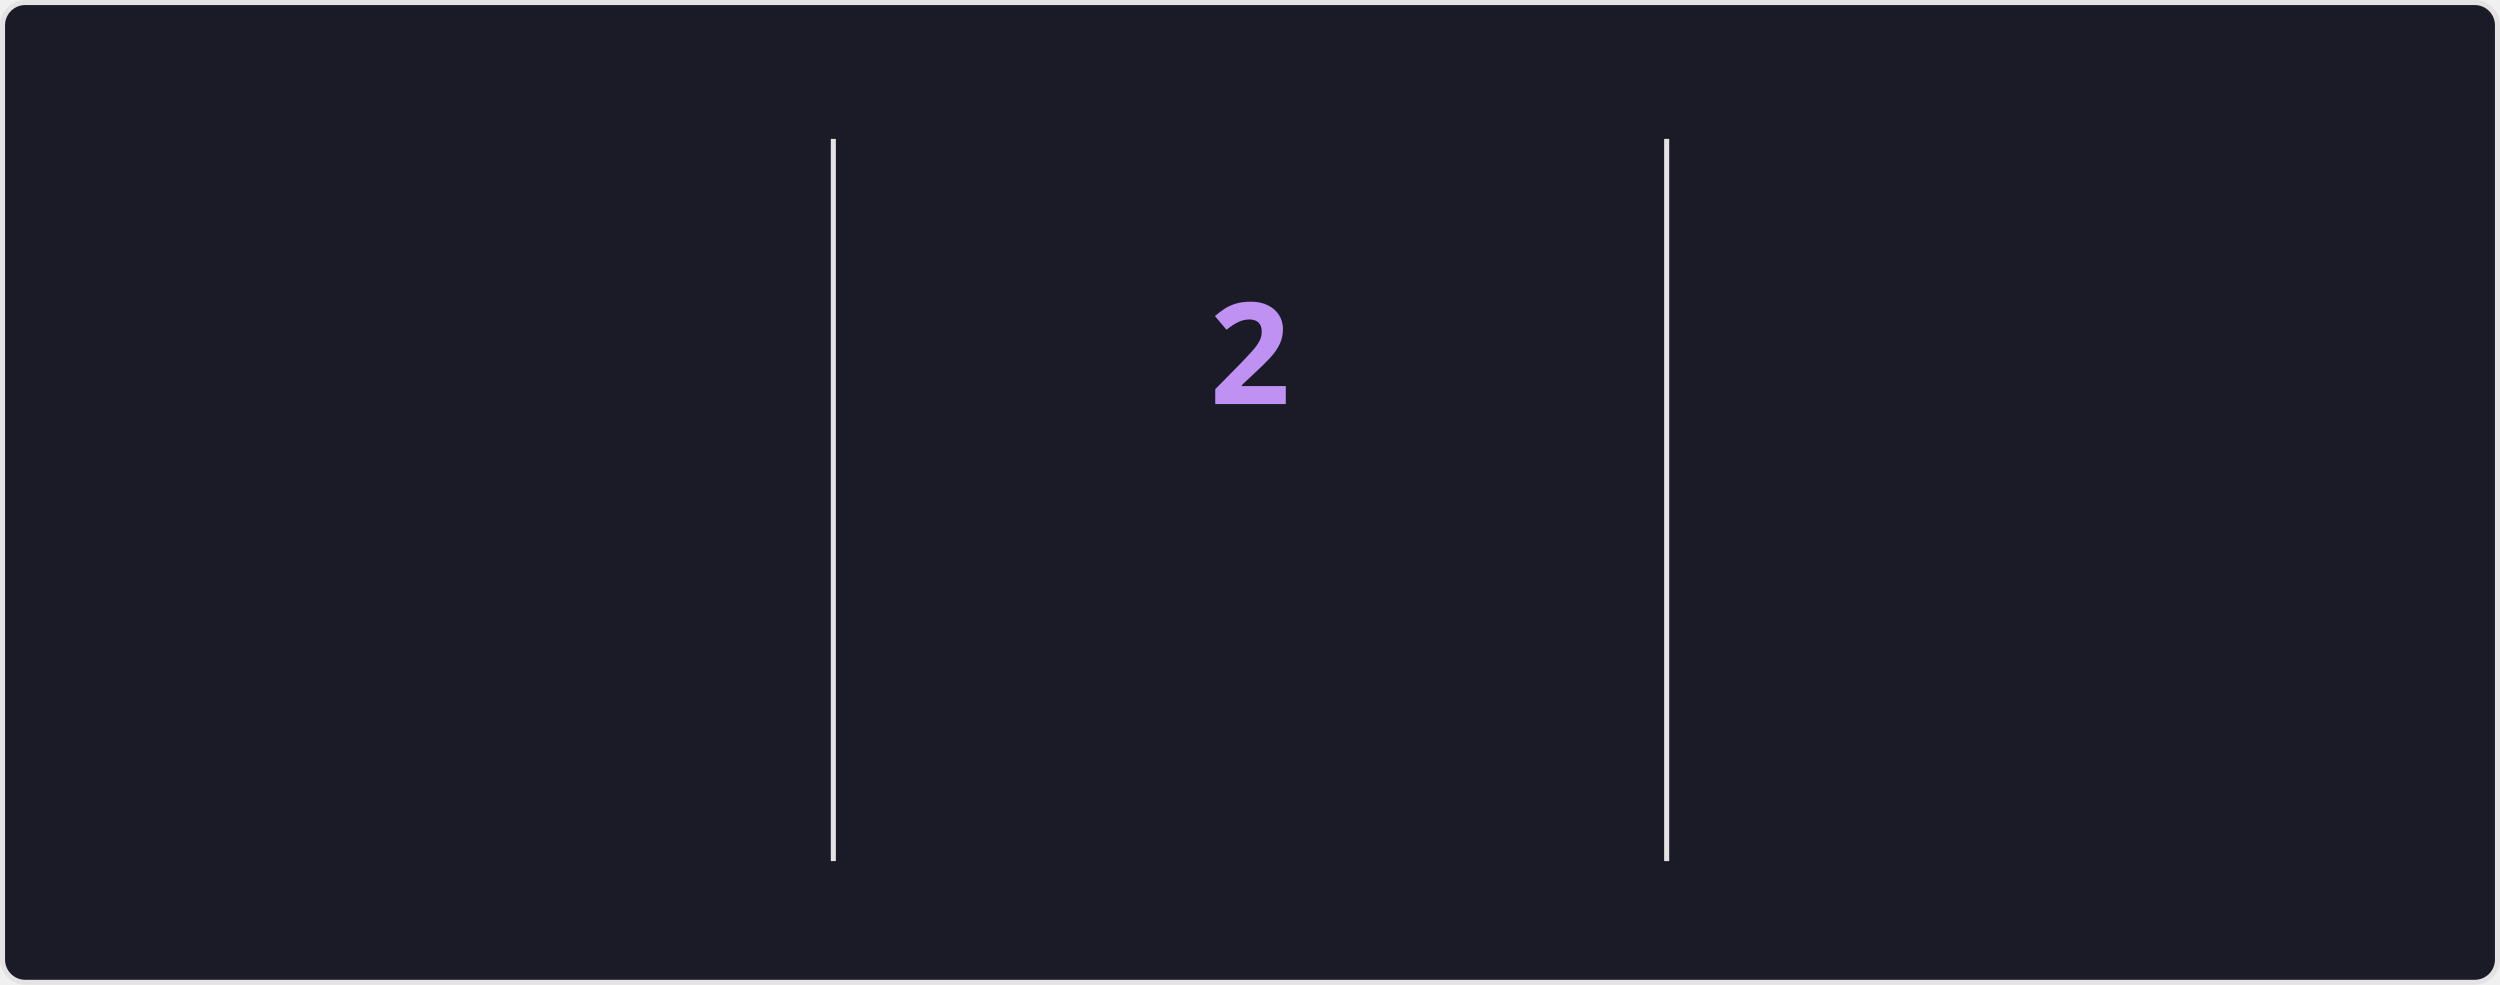
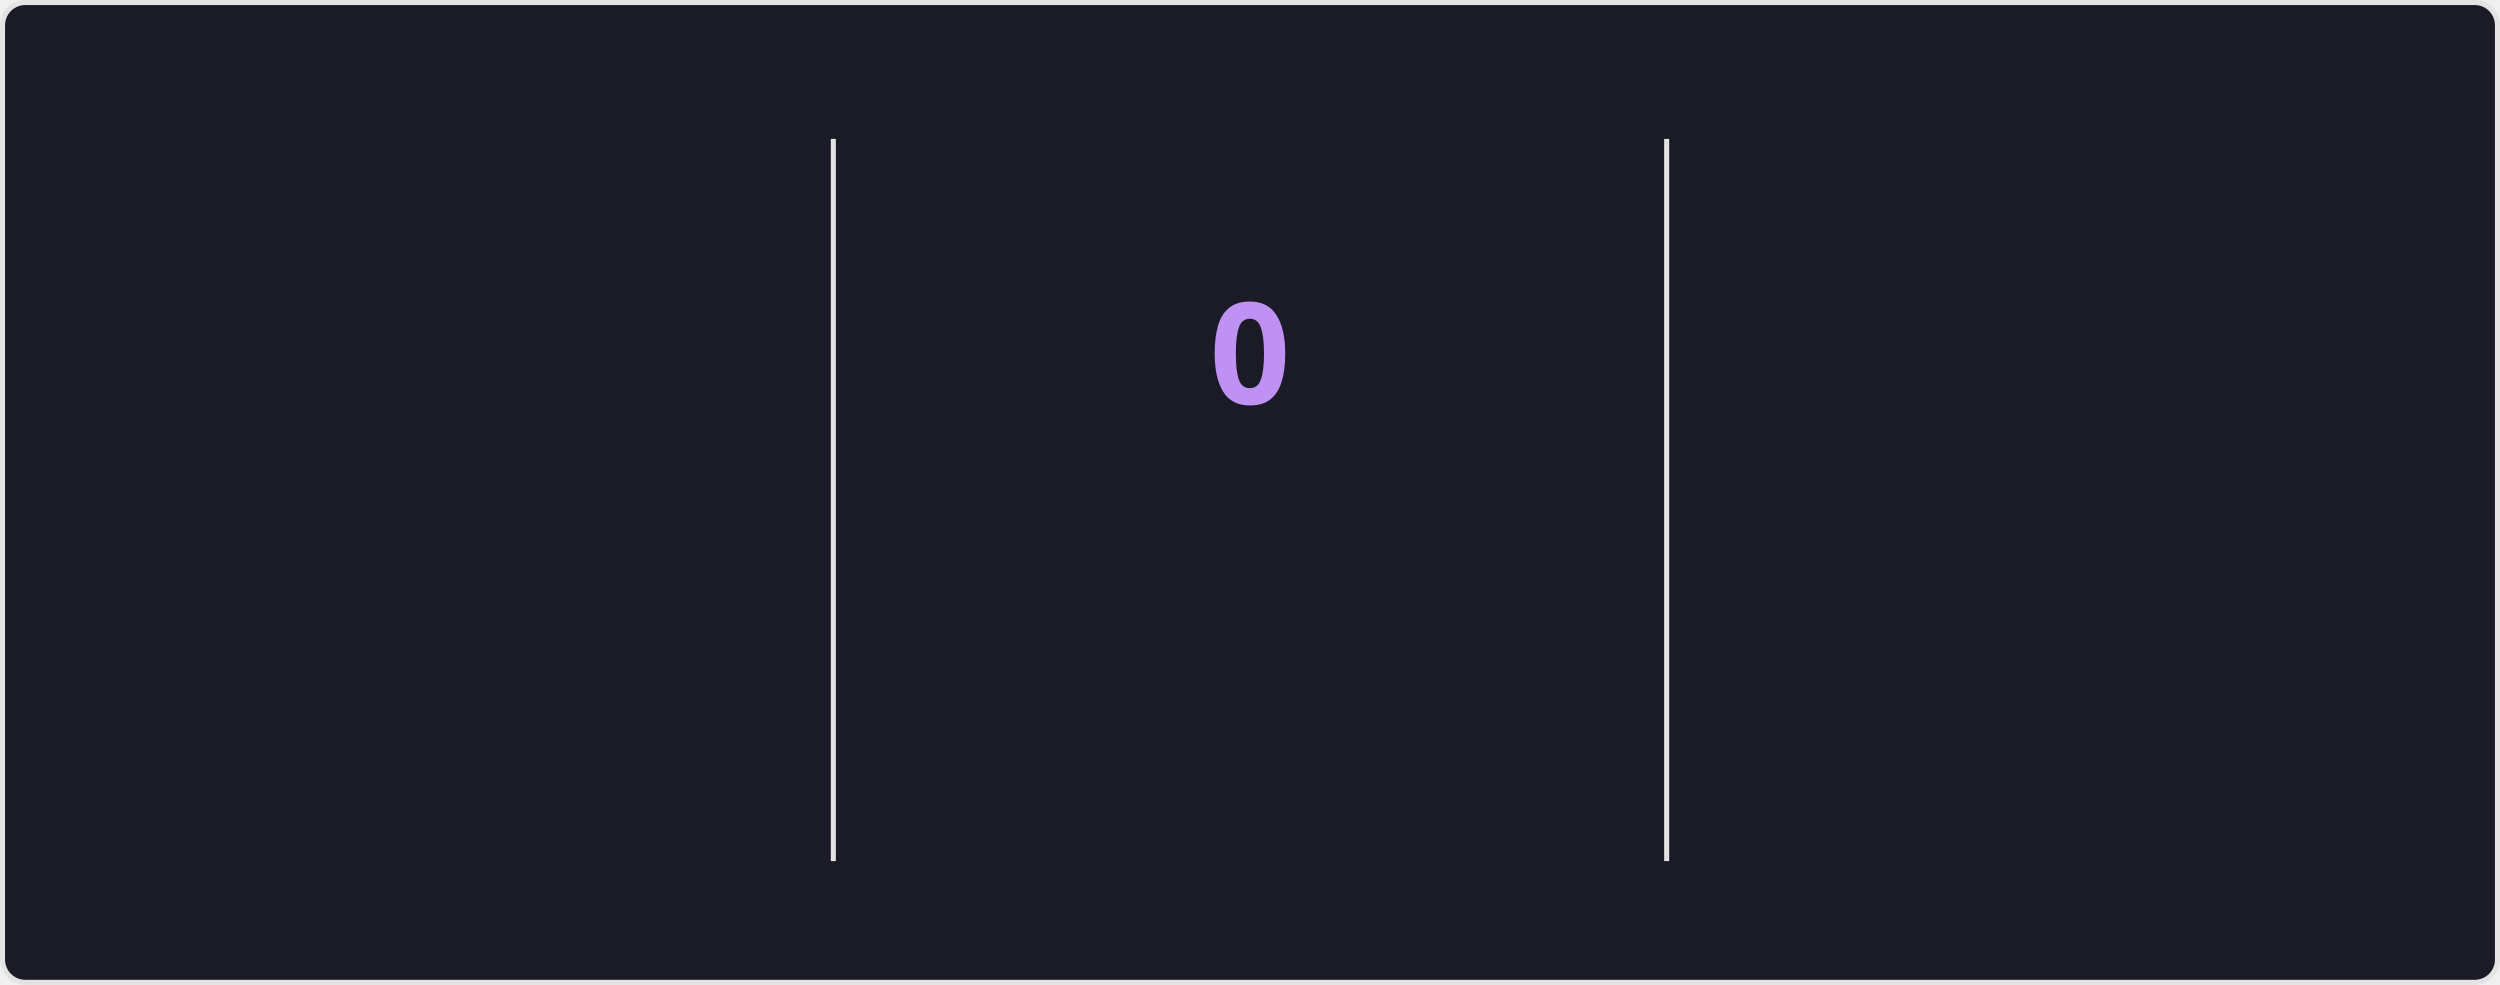
<svg xmlns="http://www.w3.org/2000/svg" style="isolation: isolate" viewBox="0 0 495 195" width="495px" height="195px" direction="ltr">
  <style>
    @keyframes currstreak {
      0% { font-size: 3px; opacity: 0.2; }
      80% { font-size: 34px; opacity: 1; }
      100% { font-size: 28px; opacity: 1; }
    }
    @keyframes fadein {
      0% { opacity: 0; }
      100% { opacity: 1; }
    }
    .big-number {
      font-family: "Segoe UI", Ubuntu, sans-serif;
      font-weight: 700;
      font-size: 28px;
      fill: #70a5fd;
    }
    .label {
      font-family: "Segoe UI", Ubuntu, sans-serif;
      font-weight: 400;
      font-size: 14px;
      fill: #70a5fd;
    }
    .range-text {
      font-family: "Segoe UI", Ubuntu, sans-serif;
      font-weight: 400;
      font-size: 12px;
      fill: #38bdae;
    }
    .current-streak-num {
      font-family: "Segoe UI", Ubuntu, sans-serif;
      font-weight: 700;
      font-size: 28px;
      fill: #bf91f3;
    }</style>
  <defs>
    <clipPath id="outer_rectangle">
      <rect width="495" height="195" rx="4.5" />
    </clipPath>
    <mask id="mask_out_ring_behind_fire">
      <rect width="495" height="195" fill="white" />
      <ellipse id="mask-ellipse" cx="247.5" cy="32" rx="13" ry="18" fill="black" />
    </mask>
  </defs>
  <g clip-path="url(#outer_rectangle)">
    <g style="isolation: isolate">
      <rect fill="#1a1b27" rx="4.5" x="0.5" y="0.5" width="494" height="194" stroke="#e4e2e2" />
    </g>
    <g style="isolation: isolate">
      <line x1="165" y1="28" x2="165" y2="170" vector-effect="non-scaling-stroke" stroke-width="1" stroke="#e4e2e2" stroke-linejoin="miter" stroke-linecap="square" stroke-miterlimit="3" />
      <line x1="330" y1="28" x2="330" y2="170" vector-effect="non-scaling-stroke" stroke-width="1" stroke="#e4e2e2" stroke-linejoin="miter" stroke-linecap="square" stroke-miterlimit="3" />
    </g>
    <g style="isolation: isolate">
      <g transform="translate(82.5, 48)">
        <text x="0" y="32" stroke-width="0" text-anchor="middle" class="big-number" style="opacity: 0; animation: fadein 0.5s linear forwards 0.6s">
            3.9K
          </text>
      </g>
      <g transform="translate(82.5, 84)">
        <text x="0" y="32" stroke-width="0" text-anchor="middle" class="label" style="opacity: 0; animation: fadein 0.5s linear forwards 0.7s">
            Total Contributions
          </text>
      </g>
      <g transform="translate(82.5, 114)">
        <text x="0" y="32" stroke-width="0" text-anchor="middle" class="range-text" style="opacity: 0; animation: fadein 0.5s linear forwards 0.8s">
            Aug 31 - Present
          </text>
      </g>
    </g>
    <g style="isolation: isolate">
      <g mask="url(#mask_out_ring_behind_fire)">
        <circle cx="247.5" cy="71" r="40" fill="none" stroke="#70a5fd" stroke-width="5" style="opacity: 0; animation: fadein 0.5s linear forwards 0.4s" />
      </g>
      <g transform="translate(247.5, 19.5)" stroke-opacity="0" style="opacity: 0; animation: fadein 0.5s linear forwards 0.6s">
        <path d="M -12 -0.5 L 15 -0.5 L 15 23.5 L -12 23.5 L -12 -0.5 Z" fill="none" />
        <path d="M 1.5 0.67 C 1.5 0.67 2.24 3.32 2.24 5.47 C 2.24 7.53 0.89 9.2 -1.17 9.2 C -3.23 9.2 -4.79 7.53 -4.79 5.47 L -4.76 5.11 C -6.78 7.51 -8 10.62 -8 13.99 C -8 18.41 -4.42 22 0 22 C 4.42 22 8 18.41 8 13.99 C 8 8.6 5.41 3.79 1.5 0.67 Z M -0.29 19 C -2.07 19 -3.51 17.6 -3.51 15.86 C -3.51 14.24 -2.46 13.1 -0.7 12.74 C 1.07 12.38 2.9 11.53 3.92 10.16 C 4.31 11.45 4.51 12.81 4.51 14.2 C 4.51 16.85 2.36 19 -0.29 19 Z" fill="#70a5fd" stroke-opacity="0" />
      </g>
      <g transform="translate(247.5, 48)">
        <text x="0" y="32" stroke-width="0" text-anchor="middle" class="current-streak-num" style="animation: currstreak 0.6s linear forwards">
-             2
+             0
          </text>
      </g>
      <g transform="translate(247.5, 108)">
        <text x="0" y="32" stroke-width="0" text-anchor="middle" class="label" style="opacity: 0; animation: fadein 0.5s linear forwards 0.9s">
            Current Streak
          </text>
      </g>
      <g transform="translate(247.5, 145)">
        <text x="0" y="21" stroke-width="0" text-anchor="middle" class="range-text" style="opacity: 0; animation: fadein 0.5s linear forwards 0.9s">
-             Aug 29 - Aug 30
+             0 days
          </text>
      </g>
    </g>
    <g style="isolation: isolate">
      <g transform="translate(412.5, 48)">
        <text x="0" y="32" stroke-width="0" text-anchor="middle" class="big-number" style="opacity: 0; animation: fadein 0.5s linear forwards 1.2s">
            45
          </text>
      </g>
      <g transform="translate(412.5, 84)">
        <text x="0" y="32" stroke-width="0" text-anchor="middle" class="label" style="opacity: 0; animation: fadein 0.5s linear forwards 1.3s">
            Longest Streak
          </text>
      </g>
      <g transform="translate(412.5, 114)">
        <text x="0" y="32" stroke-width="0" text-anchor="middle" class="range-text" style="opacity: 0; animation: fadein 0.5s linear forwards 1.4s">
            Jul 9 - Aug 22
          </text>
      </g>
    </g>
  </g>
</svg>
